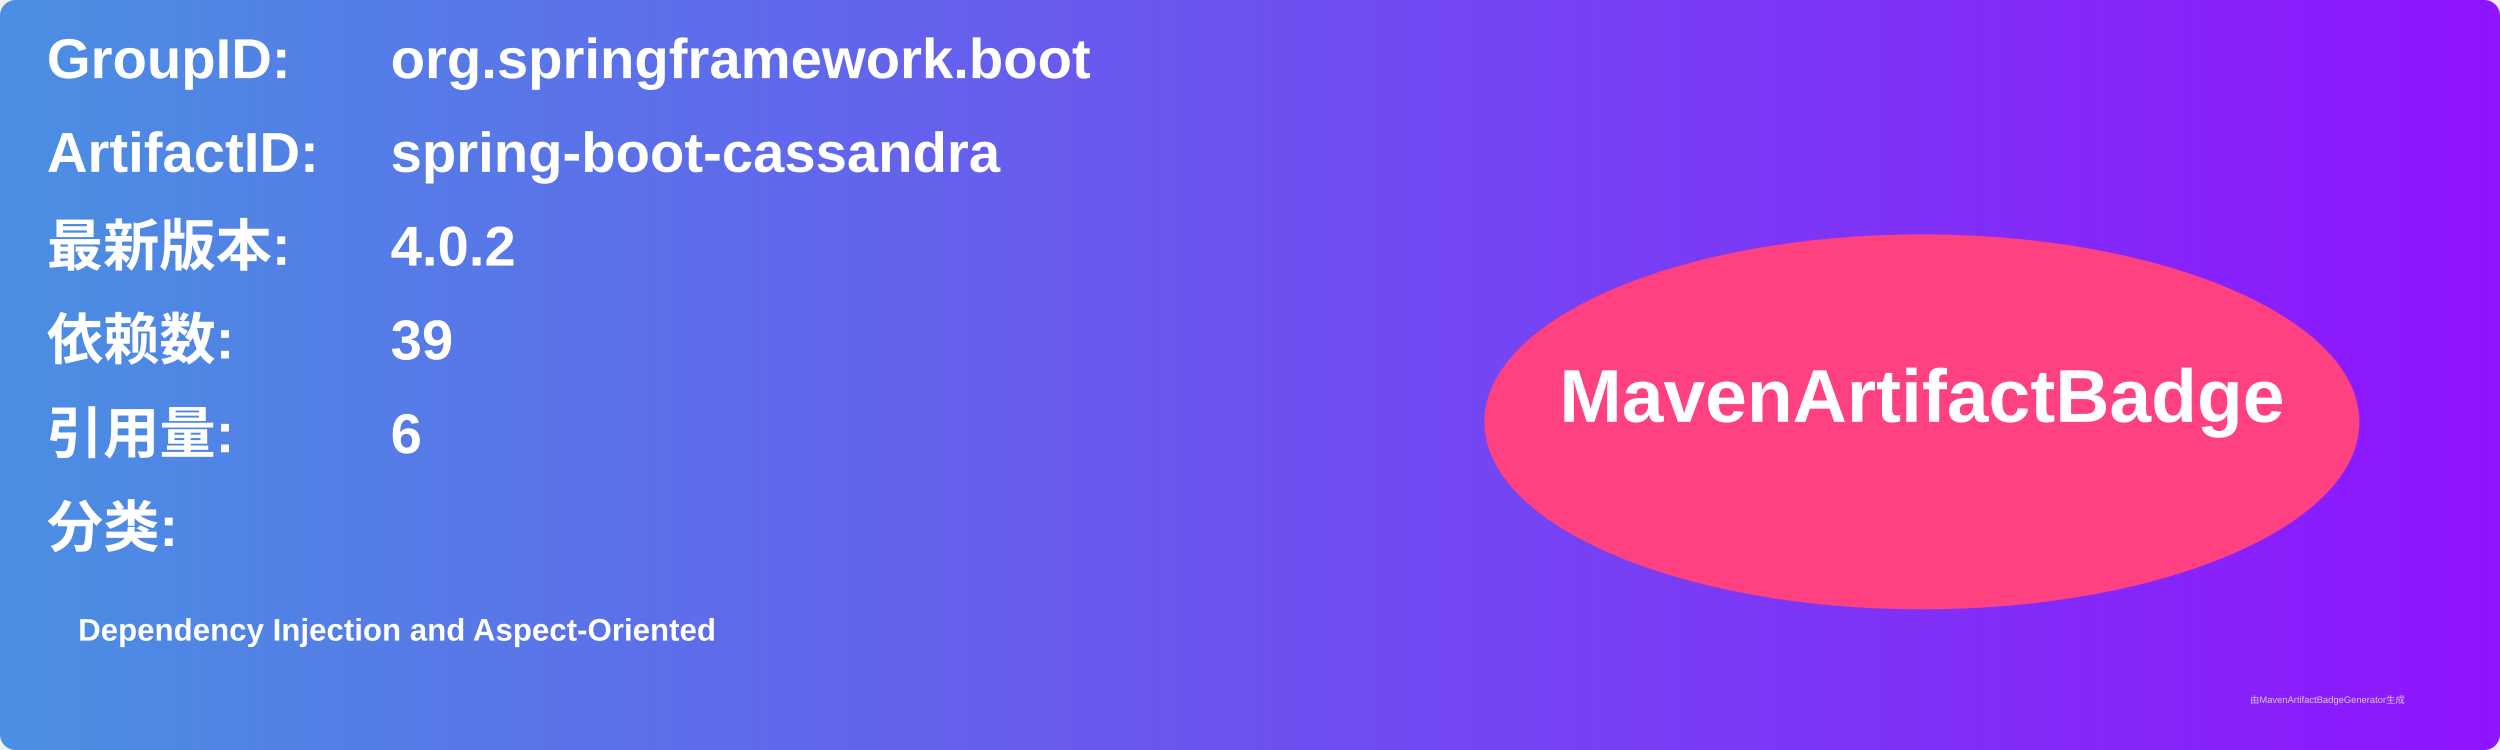
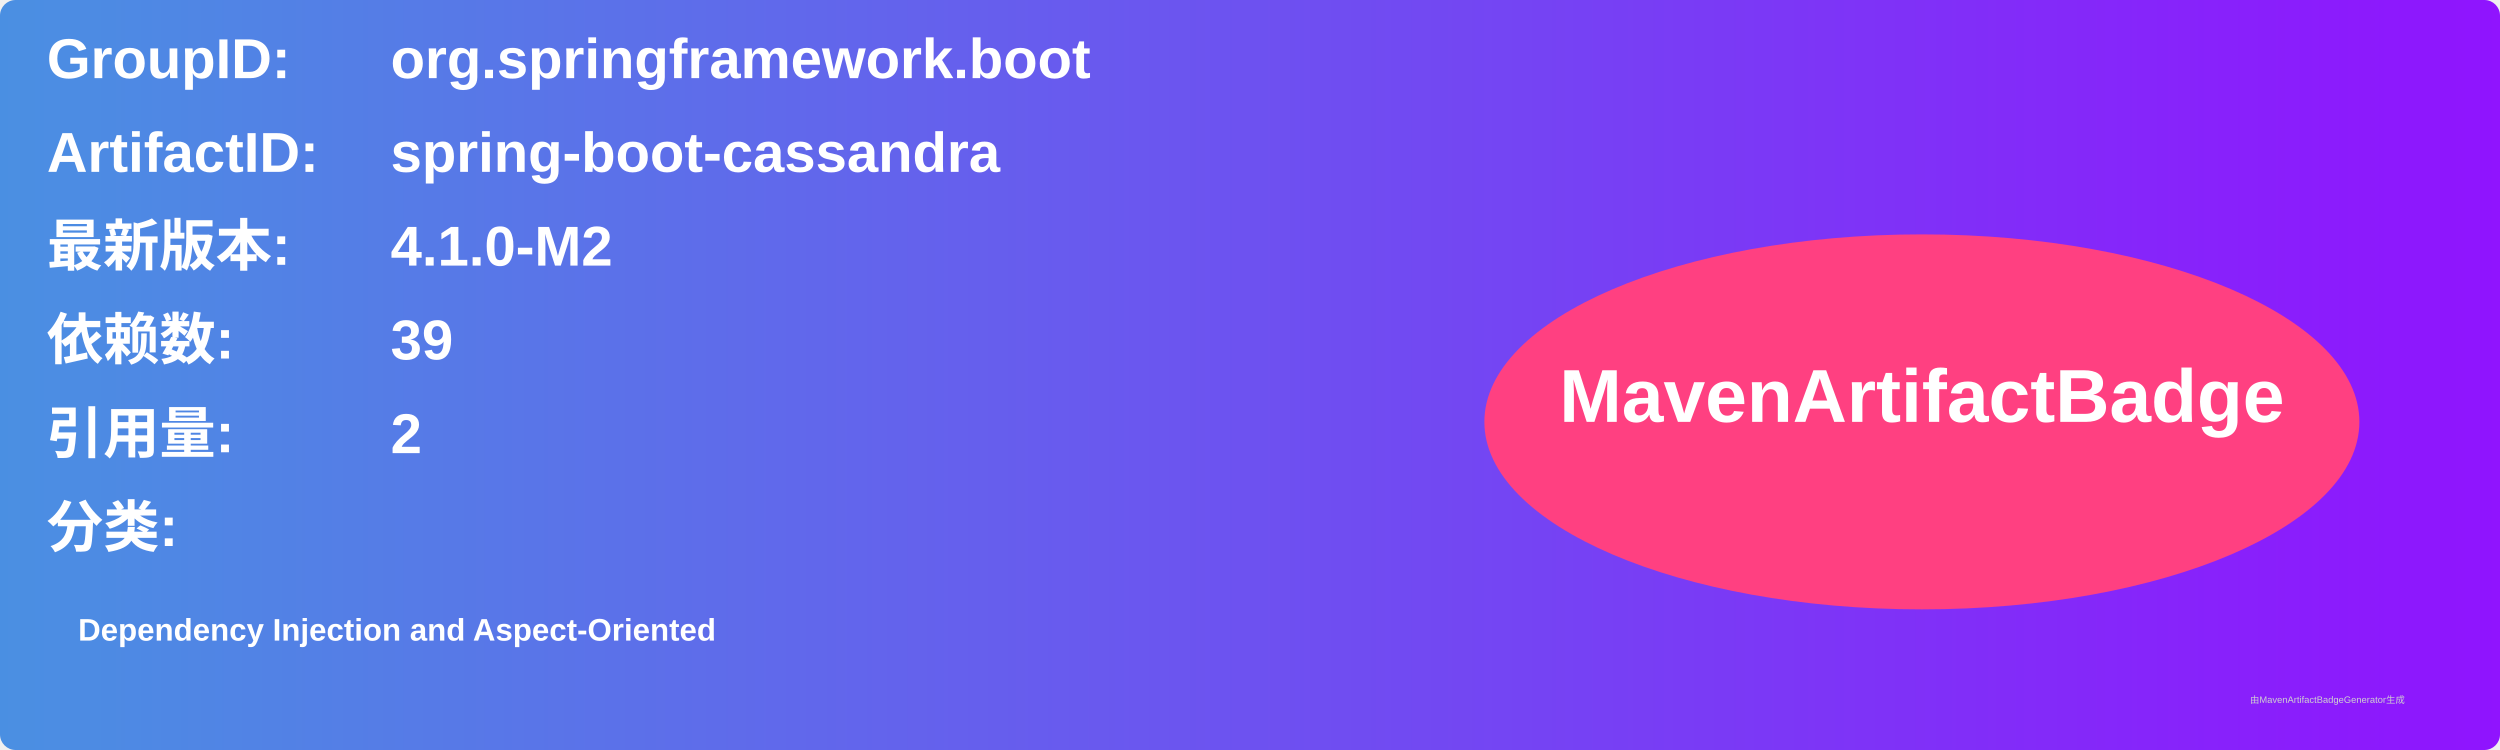
<svg xmlns="http://www.w3.org/2000/svg" width="800" height="240" viewBox="0 0 800 240">
  <linearGradient id="grad" x1="0%" y1="0%" x2="100%" y2="0%">
    <stop offset="0%" stop-color="#4a90e2" />
    <stop offset="100%" stop-color="#9013fe" />
  </linearGradient>
  <rect width="100%" height="100%" rx="5" ry="5" fill="url(#grad)" />
  <g transform="translate(15, 15)">
    <text x="0" y="10" font-family="Arial" font-size="18" fill="white" font-weight="bold" width="260">GroupID:</text>
    <text x="110" y="10" font-family="Arial" font-size="18" fill="white" font-weight="bold" width="460">org.springframework.boot</text>
    <text x="0" y="40" font-family="Arial" font-size="18" fill="white" font-weight="bold" width="260">ArtifactID:</text>
    <text x="110" y="40" font-family="Arial" font-size="18" fill="white" font-weight="bold" width="460">spring-boot-cassandra</text>
    <text x="0" y="70" font-family="Arial" font-size="18" fill="white" font-weight="bold">最新版本:</text>
    <text x="110" y="70" font-family="Arial" font-size="18" fill="white" font-weight="bold">
-       <tspan font-weight="bold">4.0.2</tspan>
+       <tspan font-weight="bold">4.1.0-M2</tspan>
    </text>
    <text x="0" y="100" font-family="Arial" font-size="18" fill="white" font-weight="bold">依赖数: </text>
    <text x="110" y="100" font-family="Arial" font-size="18" fill="white">
      <tspan font-weight="bold">39</tspan>
    </text>
    <text x="0" y="130" font-family="Arial" font-size="18" fill="white" font-weight="bold">引用量: </text>
    <text x="110" y="130" font-family="Arial" font-size="18" fill="white">
-       <tspan font-weight="bold">6</tspan>
+       <tspan font-weight="bold">2</tspan>
    </text>
    <text x="0" y="160" font-family="Arial" font-size="18" fill="white" font-weight="bold">分类:</text>
    <text x="10" y="190" font-family="Arial" font-size="10" fill="white">
      <tspan font-weight="bold">Dependency Injection and Aspect-Oriented</tspan>
    </text>
    <ellipse cx="600" cy="120" rx="140" ry="60" fill="#ff4081" />
    <text x="600" y="120" text-anchor="middle" font-family="Arial" font-size="24" fill="white" font-weight="bold">MavenArtifactBadge</text>
  </g>
  <text x="720" y="225" font-family="Arial" font-size="3" fill="#d0d0d0">由MavenArtifactBadgeGenerator生成</text>
</svg>
